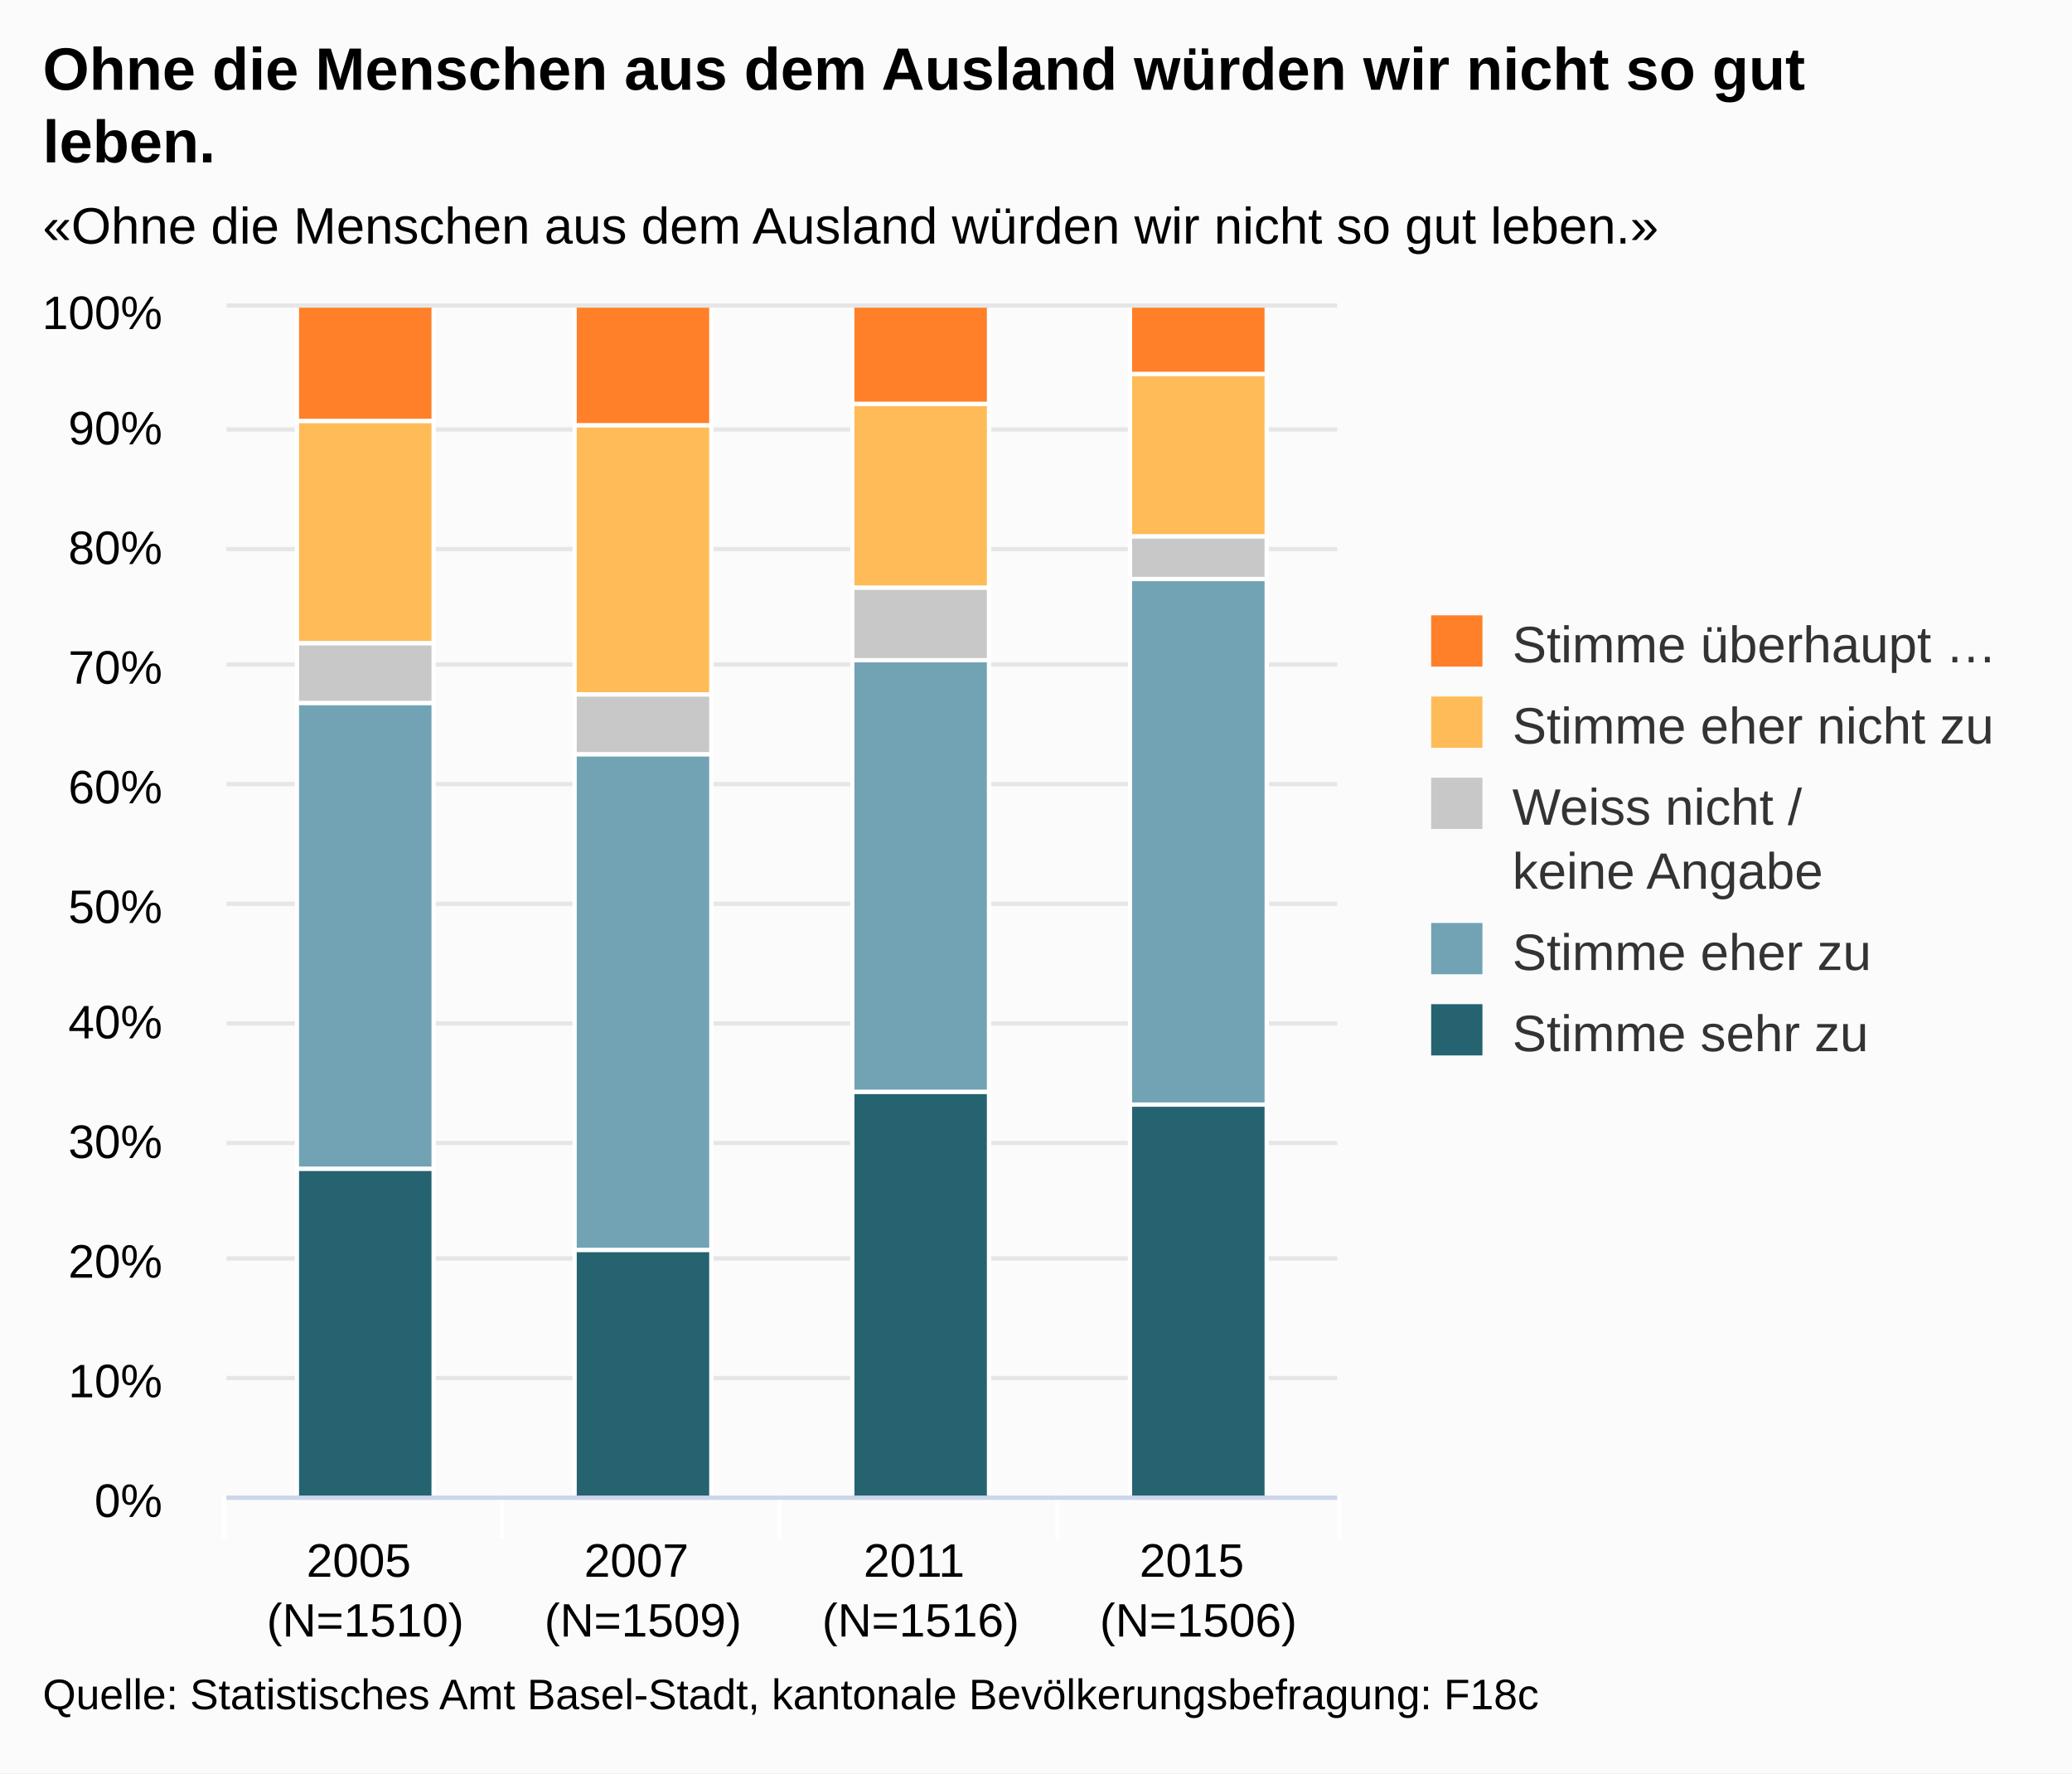
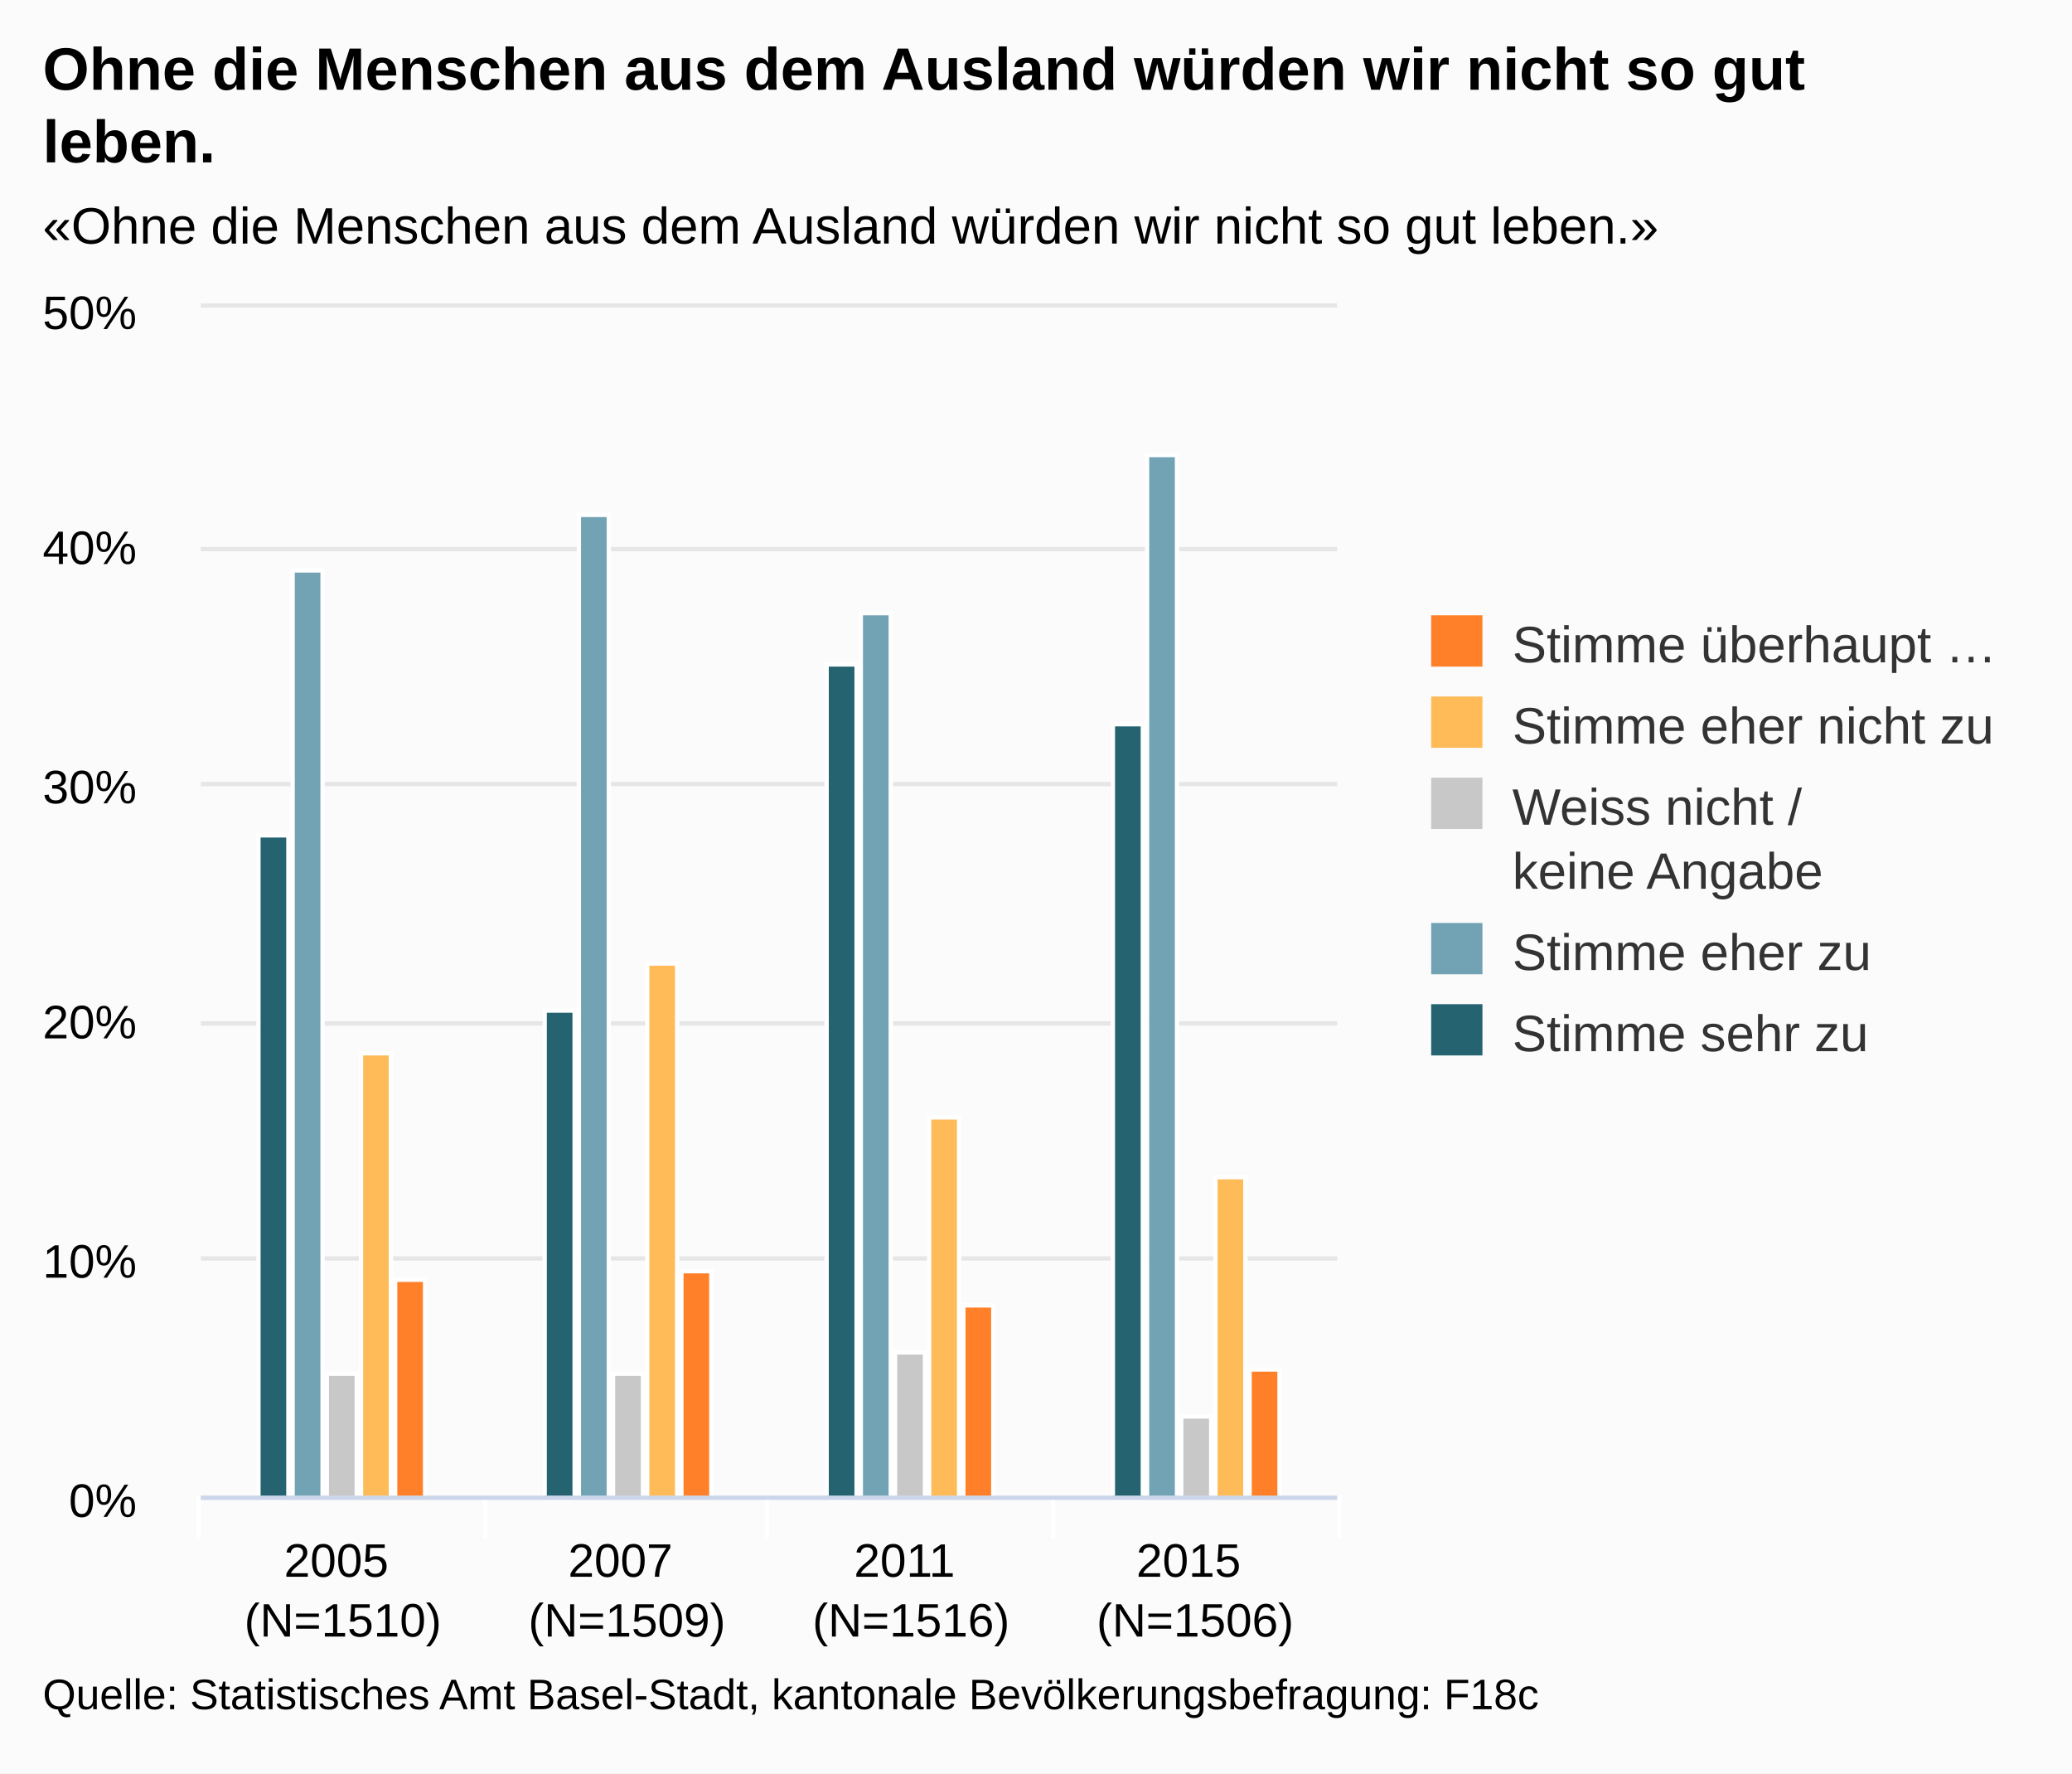
<svg xmlns="http://www.w3.org/2000/svg" version="1.1" class="highcharts-root" style="font-family:arial;font-size:12px;" viewBox="0 0 485 415">
  <defs>
    <clipPath>
-       <rect x="0" y="0" width="260" height="278" fill="none" />
+       <rect x="0" y="0" width="266" height="278" fill="none" />
    </clipPath>
    <clipPath id="a">
-       <rect x="0" y="0" width="260" height="278" fill="none" />
+       <rect x="0" y="0" width="266" height="278" fill="none" />
    </clipPath>
  </defs>
  <rect fill="#fbfbfb" class="highcharts-background" x="0" y="0" width="485" height="415" rx="0" ry="0" />
-   <rect fill="none" class="highcharts-plot-background" x="53" y="72" width="260" height="278" />
+   <rect fill="none" class="highcharts-plot-background" x="47" y="72" width="266" height="278" />
  <g class="highcharts-pane-group" />
  <g class="highcharts-grid highcharts-xaxis-grid ">
-     <path fill="none" class="highcharts-grid-line" d="M 117.5 72 L 117.5 350" opacity="1" />
-     <path fill="none" class="highcharts-grid-line" d="M 182.5 72 L 182.5 350" opacity="1" />
-     <path fill="none" class="highcharts-grid-line" d="M 247.5 72 L 247.5 350" opacity="1" />
+     <path fill="none" class="highcharts-grid-line" d="M 113.5 72 L 113.5 350" opacity="1" />
+     <path fill="none" class="highcharts-grid-line" d="M 179.5 72 L 179.5 350" opacity="1" />
+     <path fill="none" class="highcharts-grid-line" d="M 246.5 72 L 246.5 350" opacity="1" />
    <path fill="none" class="highcharts-grid-line" d="M 312.5 72 L 312.5 350" opacity="1" />
-     <path fill="none" class="highcharts-grid-line" d="M 52.5 72 L 52.5 350" opacity="1" />
+     <path fill="none" class="highcharts-grid-line" d="M 46.5 72 L 46.5 350" opacity="1" />
  </g>
  <g class="highcharts-grid highcharts-yaxis-grid ">
-     <path fill="none" stroke="#e6e6e6" stroke-width="1" class="highcharts-grid-line" d="M 53 350.5 L 313 350.5" opacity="1" />
-     <path fill="none" stroke="#e6e6e6" stroke-width="1" class="highcharts-grid-line" d="M 53 322.5 L 313 322.5" opacity="1" />
-     <path fill="none" stroke="#e6e6e6" stroke-width="1" class="highcharts-grid-line" d="M 53 294.5 L 313 294.5" opacity="1" />
-     <path fill="none" stroke="#e6e6e6" stroke-width="1" class="highcharts-grid-line" d="M 53 267.5 L 313 267.5" opacity="1" />
-     <path fill="none" stroke="#e6e6e6" stroke-width="1" class="highcharts-grid-line" d="M 53 239.5 L 313 239.5" opacity="1" />
-     <path fill="none" stroke="#e6e6e6" stroke-width="1" class="highcharts-grid-line" d="M 53 211.5 L 313 211.5" opacity="1" />
-     <path fill="none" stroke="#e6e6e6" stroke-width="1" class="highcharts-grid-line" d="M 53 183.5 L 313 183.5" opacity="1" />
-     <path fill="none" stroke="#e6e6e6" stroke-width="1" class="highcharts-grid-line" d="M 53 155.5 L 313 155.5" opacity="1" />
-     <path fill="none" stroke="#e6e6e6" stroke-width="1" class="highcharts-grid-line" d="M 53 128.5 L 313 128.5" opacity="1" />
-     <path fill="none" stroke="#e6e6e6" stroke-width="1" class="highcharts-grid-line" d="M 53 100.5 L 313 100.5" opacity="1" />
-     <path fill="none" stroke="#e6e6e6" stroke-width="1" class="highcharts-grid-line" d="M 53 71.5 L 313 71.5" opacity="1" />
+     <path fill="none" stroke="#e6e6e6" stroke-width="1" class="highcharts-grid-line" d="M 47 350.5 L 313 350.5" opacity="1" />
+     <path fill="none" stroke="#e6e6e6" stroke-width="1" class="highcharts-grid-line" d="M 47 294.5 L 313 294.5" opacity="1" />
+     <path fill="none" stroke="#e6e6e6" stroke-width="1" class="highcharts-grid-line" d="M 47 239.5 L 313 239.5" opacity="1" />
+     <path fill="none" stroke="#e6e6e6" stroke-width="1" class="highcharts-grid-line" d="M 47 183.5 L 313 183.5" opacity="1" />
+     <path fill="none" stroke="#e6e6e6" stroke-width="1" class="highcharts-grid-line" d="M 47 128.5 L 313 128.5" opacity="1" />
+     <path fill="none" stroke="#e6e6e6" stroke-width="1" class="highcharts-grid-line" d="M 47 71.5 L 313 71.5" opacity="1" />
  </g>
-   <rect fill="none" class="highcharts-plot-border" x="53" y="72" width="260" height="278" />
+   <rect fill="none" class="highcharts-plot-border" x="47" y="72" width="266" height="278" />
  <g class="highcharts-axis highcharts-xaxis ">
-     <path fill="none" class="highcharts-tick" stroke="#FFFFFF" stroke-width="1" d="M 117.5 350 L 117.5 360" opacity="1" />
-     <path fill="none" class="highcharts-tick" stroke="#FFFFFF" stroke-width="1" d="M 182.5 350 L 182.5 360" opacity="1" />
-     <path fill="none" class="highcharts-tick" stroke="#FFFFFF" stroke-width="1" d="M 247.5 350 L 247.5 360" opacity="1" />
+     <path fill="none" class="highcharts-tick" stroke="#FFFFFF" stroke-width="1" d="M 113.5 350 L 113.5 360" opacity="1" />
+     <path fill="none" class="highcharts-tick" stroke="#FFFFFF" stroke-width="1" d="M 179.5 350 L 179.5 360" opacity="1" />
+     <path fill="none" class="highcharts-tick" stroke="#FFFFFF" stroke-width="1" d="M 246.5 350 L 246.5 360" opacity="1" />
    <path fill="none" class="highcharts-tick" stroke="#FFFFFF" stroke-width="1" d="M 313.5 350 L 313.5 360" opacity="1" />
-     <path fill="none" class="highcharts-tick" stroke="#FFFFFF" stroke-width="1" d="M 52.5 350 L 52.5 360" opacity="1" />
-     <path fill="none" class="highcharts-axis-line" stroke="#ccd6eb" stroke-width="1" d="M 53 350.5 L 313 350.5" />
+     <path fill="none" class="highcharts-tick" stroke="#FFFFFF" stroke-width="1" d="M 46.5 350 L 46.5 360" opacity="1" />
+     <path fill="none" class="highcharts-axis-line" stroke="#ccd6eb" stroke-width="1" d="M 47 350.5 L 313 350.5" />
  </g>
  <g class="highcharts-axis highcharts-yaxis ">
-     <path fill="none" class="highcharts-axis-line" d="M 53 72 L 53 350" />
+     <path fill="none" class="highcharts-axis-line" d="M 47 72 L 47 350" />
  </g>
  <g class="highcharts-series-group">
-     <g class="highcharts-series highcharts-series-0 highcharts-column-series highcharts-color-undefined " transform="translate(53,72) scale(1 1)" clip-path="url(#a)">
-       <rect x="16.5" y="201.5" width="32" height="77" fill="#256370" stroke="#ffffff" stroke-width="1" class="highcharts-point" />
-       <rect x="81.5" y="220.5" width="32" height="58" fill="#256370" stroke="#ffffff" stroke-width="1" class="highcharts-point" />
-       <rect x="146.5" y="183.5" width="32" height="95" fill="#256370" stroke="#ffffff" stroke-width="1" class="highcharts-point" />
-       <rect x="211.5" y="186.5" width="32" height="92" fill="#256370" stroke="#ffffff" stroke-width="1" class="highcharts-point" />
+     <g class="highcharts-series highcharts-series-0 highcharts-column-series highcharts-color-undefined " transform="translate(47,72) scale(1 1)" clip-path="url(#a)">
+       <rect x="13.5" y="123.5" width="7" height="155" fill="#256370" stroke="#ffffff" stroke-width="1" class="highcharts-point" />
+       <rect x="80.5" y="164.5" width="7" height="114" fill="#256370" stroke="#ffffff" stroke-width="1" class="highcharts-point" />
+       <rect x="146.5" y="83.5" width="7" height="195" fill="#256370" stroke="#ffffff" stroke-width="1" class="highcharts-point" />
+       <rect x="213.5" y="97.5" width="7" height="181" fill="#256370" stroke="#ffffff" stroke-width="1" class="highcharts-point" />
    </g>
-     <g class="highcharts-markers highcharts-series-0 highcharts-column-series highcharts-color-undefined " transform="translate(53,72) scale(1 1)" clip-path="none" />
-     <g class="highcharts-series highcharts-series-1 highcharts-column-series highcharts-color-undefined " transform="translate(53,72) scale(1 1)" clip-path="url(#a)">
-       <rect x="16.5" y="92.5" width="32" height="109" fill="#71A3B5" stroke="#ffffff" stroke-width="1" class="highcharts-point" />
-       <rect x="81.5" y="104.5" width="32" height="116" fill="#71A3B5" stroke="#ffffff" stroke-width="1" class="highcharts-point" />
-       <rect x="146.5" y="82.5" width="32" height="101" fill="#71A3B5" stroke="#ffffff" stroke-width="1" class="highcharts-point" />
-       <rect x="211.5" y="63.5" width="32" height="123" fill="#71A3B5" stroke="#ffffff" stroke-width="1" class="highcharts-point" />
+     <g class="highcharts-markers highcharts-series-0 highcharts-column-series highcharts-color-undefined " transform="translate(47,72) scale(1 1)" clip-path="none" />
+     <g class="highcharts-series highcharts-series-1 highcharts-column-series highcharts-color-undefined " transform="translate(47,72) scale(1 1)" clip-path="url(#a)">
+       <rect x="21.5" y="61.5" width="7" height="217" fill="#71A3B5" stroke="#ffffff" stroke-width="1" class="highcharts-point" />
+       <rect x="88.5" y="48.5" width="7" height="230" fill="#71A3B5" stroke="#ffffff" stroke-width="1" class="highcharts-point" />
+       <rect x="154.5" y="71.5" width="7" height="207" fill="#71A3B5" stroke="#ffffff" stroke-width="1" class="highcharts-point" />
+       <rect x="221.5" y="34.5" width="7" height="244" fill="#71A3B5" stroke="#ffffff" stroke-width="1" class="highcharts-point" />
    </g>
-     <g class="highcharts-markers highcharts-series-1 highcharts-column-series highcharts-color-undefined " transform="translate(53,72) scale(1 1)" clip-path="none" />
-     <g class="highcharts-series highcharts-series-2 highcharts-column-series highcharts-color-undefined " transform="translate(53,72) scale(1 1)" clip-path="url(#a)">
-       <rect x="16.5" y="78.5" width="32" height="14" fill="#C8C8C8" stroke="#ffffff" stroke-width="1" class="highcharts-point" />
-       <rect x="81.5" y="90.5" width="32" height="14" fill="#C8C8C8" stroke="#ffffff" stroke-width="1" class="highcharts-point" />
-       <rect x="146.5" y="65.5" width="32" height="17" fill="#C8C8C8" stroke="#ffffff" stroke-width="1" class="highcharts-point" />
-       <rect x="211.5" y="53.5" width="32" height="10" fill="#C8C8C8" stroke="#ffffff" stroke-width="1" class="highcharts-point" />
+     <g class="highcharts-markers highcharts-series-1 highcharts-column-series highcharts-color-undefined " transform="translate(47,72) scale(1 1)" clip-path="none" />
+     <g class="highcharts-series highcharts-series-2 highcharts-column-series highcharts-color-undefined " transform="translate(47,72) scale(1 1)" clip-path="url(#a)">
+       <rect x="29.5" y="249.5" width="7" height="29" fill="#C8C8C8" stroke="#ffffff" stroke-width="1" class="highcharts-point" />
+       <rect x="96.5" y="249.5" width="7" height="29" fill="#C8C8C8" stroke="#ffffff" stroke-width="1" class="highcharts-point" />
+       <rect x="162.5" y="244.5" width="7" height="34" fill="#C8C8C8" stroke="#ffffff" stroke-width="1" class="highcharts-point" />
+       <rect x="229.5" y="259.5" width="7" height="19" fill="#C8C8C8" stroke="#ffffff" stroke-width="1" class="highcharts-point" />
    </g>
-     <g class="highcharts-markers highcharts-series-2 highcharts-column-series highcharts-color-undefined " transform="translate(53,72) scale(1 1)" clip-path="none" />
-     <g class="highcharts-series highcharts-series-3 highcharts-column-series highcharts-color-undefined " transform="translate(53,72) scale(1 1)" clip-path="url(#a)">
-       <rect x="16.5" y="26.5" width="32" height="52" fill="#FFBB58" stroke="#ffffff" stroke-width="1" class="highcharts-point" />
-       <rect x="81.5" y="27.5" width="32" height="63" fill="#FFBB58" stroke="#ffffff" stroke-width="1" class="highcharts-point" />
-       <rect x="146.5" y="22.5" width="32" height="43" fill="#FFBB58" stroke="#ffffff" stroke-width="1" class="highcharts-point" />
-       <rect x="211.5" y="15.5" width="32" height="38" fill="#FFBB58" stroke="#ffffff" stroke-width="1" class="highcharts-point" />
+     <g class="highcharts-markers highcharts-series-2 highcharts-column-series highcharts-color-undefined " transform="translate(47,72) scale(1 1)" clip-path="none" />
+     <g class="highcharts-series highcharts-series-3 highcharts-column-series highcharts-color-undefined " transform="translate(47,72) scale(1 1)" clip-path="url(#a)">
+       <rect x="37.5" y="174.5" width="7" height="104" fill="#FFBB58" stroke="#ffffff" stroke-width="1" class="highcharts-point" />
+       <rect x="104.5" y="153.5" width="7" height="125" fill="#FFBB58" stroke="#ffffff" stroke-width="1" class="highcharts-point" />
+       <rect x="170.5" y="189.5" width="7" height="89" fill="#FFBB58" stroke="#ffffff" stroke-width="1" class="highcharts-point" />
+       <rect x="237.5" y="203.5" width="7" height="75" fill="#FFBB58" stroke="#ffffff" stroke-width="1" class="highcharts-point" />
    </g>
-     <g class="highcharts-markers highcharts-series-3 highcharts-column-series highcharts-color-undefined " transform="translate(53,72) scale(1 1)" clip-path="none" />
-     <g class="highcharts-series highcharts-series-4 highcharts-column-series highcharts-color-undefined " transform="translate(53,72) scale(1 1)" clip-path="url(#a)">
-       <rect x="16.5" y="-0.5" width="32" height="27" fill="#FF8028" stroke="#ffffff" stroke-width="1" class="highcharts-point" />
-       <rect x="81.5" y="-0.5" width="32" height="28" fill="#FF8028" stroke="#ffffff" stroke-width="1" class="highcharts-point" />
-       <rect x="146.5" y="-0.5" width="32" height="23" fill="#FF8028" stroke="#ffffff" stroke-width="1" class="highcharts-point" />
-       <rect x="211.5" y="-0.5" width="32" height="16" fill="#FF8028" stroke="#ffffff" stroke-width="1" class="highcharts-point" />
+     <g class="highcharts-markers highcharts-series-3 highcharts-column-series highcharts-color-undefined " transform="translate(47,72) scale(1 1)" clip-path="none" />
+     <g class="highcharts-series highcharts-series-4 highcharts-column-series highcharts-color-undefined " transform="translate(47,72) scale(1 1)" clip-path="url(#a)">
+       <rect x="45.5" y="227.5" width="7" height="51" fill="#FF8028" stroke="#ffffff" stroke-width="1" class="highcharts-point" />
+       <rect x="112.5" y="225.5" width="7" height="53" fill="#FF8028" stroke="#ffffff" stroke-width="1" class="highcharts-point" />
+       <rect x="178.5" y="233.5" width="7" height="45" fill="#FF8028" stroke="#ffffff" stroke-width="1" class="highcharts-point" />
+       <rect x="245.5" y="248.5" width="7" height="30" fill="#FF8028" stroke="#ffffff" stroke-width="1" class="highcharts-point" />
    </g>
-     <g class="highcharts-markers highcharts-series-4 highcharts-column-series highcharts-color-undefined " transform="translate(53,72) scale(1 1)" clip-path="none" />
+     <g class="highcharts-markers highcharts-series-4 highcharts-column-series highcharts-color-undefined " transform="translate(47,72) scale(1 1)" clip-path="none" />
  </g>
  <text x="10" text-anchor="start" class="highcharts-title" style="color:#000000;font-size:14px;font-weight:bold;fill:#000000;" y="21">
    <tspan>Ohne die Menschen aus dem Ausland würden wir nicht so gut</tspan>
    <tspan dy="17" x="10">leben.</tspan>
  </text>
  <text x="10" text-anchor="start" class="highcharts-subtitle" style="color:#000000;font-size:12px;fill:#000000;" y="57">
    <tspan>«Ohne die Menschen aus dem Ausland würden wir nicht so gut leben.»</tspan>
  </text>
  <g class="highcharts-legend" transform="translate(325,137)">
    <rect fill="none" class="highcharts-legend-box" rx="0" ry="0" x="0" y="0" width="150" height="121" visibility="visible" />
    <g>
      <g>
        <g class="highcharts-legend-item highcharts-column-series highcharts-color-undefined highcharts-series-4" transform="translate(8,3)">
          <text x="21" style="color:#333333;font-size:12px;font-weight:normal;cursor:pointer;fill:#333333;" text-anchor="start" y="15">
            <tspan>Stimme überhaupt …</tspan>
          </text>
          <rect x="2" y="4" width="12" height="12" fill="#FF8028" class="highcharts-point" />
        </g>
        <g class="highcharts-legend-item highcharts-column-series highcharts-color-undefined highcharts-series-3" transform="translate(8,22)">
          <text x="21" y="15" style="color:#333333;font-size:12px;font-weight:normal;cursor:pointer;fill:#333333;" text-anchor="start">
            <tspan>Stimme eher nicht zu</tspan>
          </text>
          <rect x="2" y="4" width="12" height="12" fill="#FFBB58" class="highcharts-point" />
        </g>
        <g class="highcharts-legend-item highcharts-column-series highcharts-color-undefined highcharts-series-2" transform="translate(8,41)">
          <text x="21" y="15" style="color:#333333;font-size:12px;font-weight:normal;cursor:pointer;fill:#333333;" text-anchor="start">
            <tspan>Weiss nicht /</tspan>
            <tspan x="21" dy="15">keine Angabe</tspan>
          </text>
          <rect x="2" y="4" width="12" height="12" fill="#C8C8C8" class="highcharts-point" />
        </g>
        <g class="highcharts-legend-item highcharts-column-series highcharts-color-undefined highcharts-series-1" transform="translate(8,75)">
          <text x="21" y="15" style="color:#333333;font-size:12px;font-weight:normal;cursor:pointer;fill:#333333;" text-anchor="start">
            <tspan>Stimme eher zu</tspan>
          </text>
          <rect x="2" y="4" width="12" height="12" fill="#71A3B5" class="highcharts-point" />
        </g>
        <g class="highcharts-legend-item highcharts-column-series highcharts-color-undefined highcharts-series-0" transform="translate(8,94)">
          <text x="21" y="15" style="color:#333333;font-size:12px;font-weight:normal;cursor:pointer;fill:#333333;" text-anchor="start">
            <tspan>Stimme sehr zu</tspan>
          </text>
          <rect x="2" y="4" width="12" height="12" fill="#256370" class="highcharts-point" />
        </g>
      </g>
    </g>
  </g>
  <g class="highcharts-axis-labels highcharts-xaxis-labels ">
-     <text x="85.5" style="color:#000000;cursor:default;font-size:11px;fill:#000000;" text-anchor="middle" transform="translate(0,0)" y="369" opacity="1">
+     <text x="80.25" style="color:#000000;cursor:default;font-size:11px;fill:#000000;" text-anchor="middle" transform="translate(0,0)" y="369" opacity="1">
      <tspan>2005</tspan>
-       <tspan x="85.5" dy="14">(N=1510)</tspan>
+       <tspan x="80.25" dy="14">(N=1510)</tspan>
    </text>
-     <text x="150.5" style="color:#000000;cursor:default;font-size:11px;fill:#000000;" text-anchor="middle" transform="translate(0,0)" y="369" opacity="1">
+     <text x="146.75" style="color:#000000;cursor:default;font-size:11px;fill:#000000;" text-anchor="middle" transform="translate(0,0)" y="369" opacity="1">
      <tspan>2007</tspan>
-       <tspan x="150.5" dy="14">(N=1509)</tspan>
+       <tspan x="146.75" dy="14">(N=1509)</tspan>
    </text>
-     <text x="215.5" style="color:#000000;cursor:default;font-size:11px;fill:#000000;" text-anchor="middle" transform="translate(0,0)" y="369" opacity="1">
+     <text x="213.25" style="color:#000000;cursor:default;font-size:11px;fill:#000000;" text-anchor="middle" transform="translate(0,0)" y="369" opacity="1">
      <tspan>2011</tspan>
-       <tspan x="215.5" dy="14">(N=1516)</tspan>
+       <tspan x="213.25" dy="14">(N=1516)</tspan>
    </text>
-     <text x="280.5" style="color:#000000;cursor:default;font-size:11px;fill:#000000;" text-anchor="middle" transform="translate(0,0)" y="369" opacity="1">
+     <text x="279.75" style="color:#000000;cursor:default;font-size:11px;fill:#000000;" text-anchor="middle" transform="translate(0,0)" y="369" opacity="1">
      <tspan>2015</tspan>
-       <tspan x="280.5" dy="14">(N=1506)</tspan>
+       <tspan x="279.75" dy="14">(N=1506)</tspan>
    </text>
  </g>
  <g class="highcharts-axis-labels highcharts-yaxis-labels ">
-     <text x="38" style="color:#000000;cursor:default;font-size:11px;fill:#000000;" text-anchor="end" transform="translate(0,0)" y="355" opacity="1">
+     <text x="32" style="color:#000000;cursor:default;font-size:11px;fill:#000000;" text-anchor="end" transform="translate(0,0)" y="355" opacity="1">
      <tspan>0%</tspan>
    </text>
-     <text x="38" style="color:#000000;cursor:default;font-size:11px;fill:#000000;" text-anchor="end" transform="translate(0,0)" y="327" opacity="1">
+     <text x="32" style="color:#000000;cursor:default;font-size:11px;fill:#000000;" text-anchor="end" transform="translate(0,0)" y="299" opacity="1">
      <tspan>10%</tspan>
    </text>
-     <text x="38" style="color:#000000;cursor:default;font-size:11px;fill:#000000;" text-anchor="end" transform="translate(0,0)" y="299" opacity="1">
+     <text x="32" style="color:#000000;cursor:default;font-size:11px;fill:#000000;" text-anchor="end" transform="translate(0,0)" y="243" opacity="1">
      <tspan>20%</tspan>
    </text>
-     <text x="38" style="color:#000000;cursor:default;font-size:11px;fill:#000000;" text-anchor="end" transform="translate(0,0)" y="271" opacity="1">
+     <text x="32" style="color:#000000;cursor:default;font-size:11px;fill:#000000;" text-anchor="end" transform="translate(0,0)" y="188" opacity="1">
      <tspan>30%</tspan>
    </text>
-     <text x="38" style="color:#000000;cursor:default;font-size:11px;fill:#000000;" text-anchor="end" transform="translate(0,0)" y="243" opacity="1">
+     <text x="32" style="color:#000000;cursor:default;font-size:11px;fill:#000000;" text-anchor="end" transform="translate(0,0)" y="132" opacity="1">
      <tspan>40%</tspan>
    </text>
-     <text x="38" style="color:#000000;cursor:default;font-size:11px;fill:#000000;" text-anchor="end" transform="translate(0,0)" y="216" opacity="1">
+     <text x="32" style="color:#000000;cursor:default;font-size:11px;fill:#000000;" text-anchor="end" transform="translate(0,0)" y="77" opacity="1">
      <tspan>50%</tspan>
-     </text>
-     <text x="38" style="color:#000000;cursor:default;font-size:11px;fill:#000000;" text-anchor="end" transform="translate(0,0)" y="188" opacity="1">
-       <tspan>60%</tspan>
-     </text>
-     <text x="38" style="color:#000000;cursor:default;font-size:11px;fill:#000000;" text-anchor="end" transform="translate(0,0)" y="160" opacity="1">
-       <tspan>70%</tspan>
-     </text>
-     <text x="38" style="color:#000000;cursor:default;font-size:11px;fill:#000000;" text-anchor="end" transform="translate(0,0)" y="132" opacity="1">
-       <tspan>80%</tspan>
-     </text>
-     <text x="38" style="color:#000000;cursor:default;font-size:11px;fill:#000000;" text-anchor="end" transform="translate(0,0)" y="104" opacity="1">
-       <tspan>90%</tspan>
-     </text>
-     <text x="38" style="color:#000000;cursor:default;font-size:11px;fill:#000000;" text-anchor="end" transform="translate(0,0)" y="77" opacity="1">
-       <tspan>100%</tspan>
    </text>
  </g>
  <text x="10" class="highcharts-credits" text-anchor="start" style="cursor:default;color:#000000;font-size:10px;fill:#000000;" y="400">
    <tspan>Quelle: Statistisches Amt Basel-Stadt, kantonale Bevölkerungsbefragung: F18c</tspan>
  </text>
</svg>
